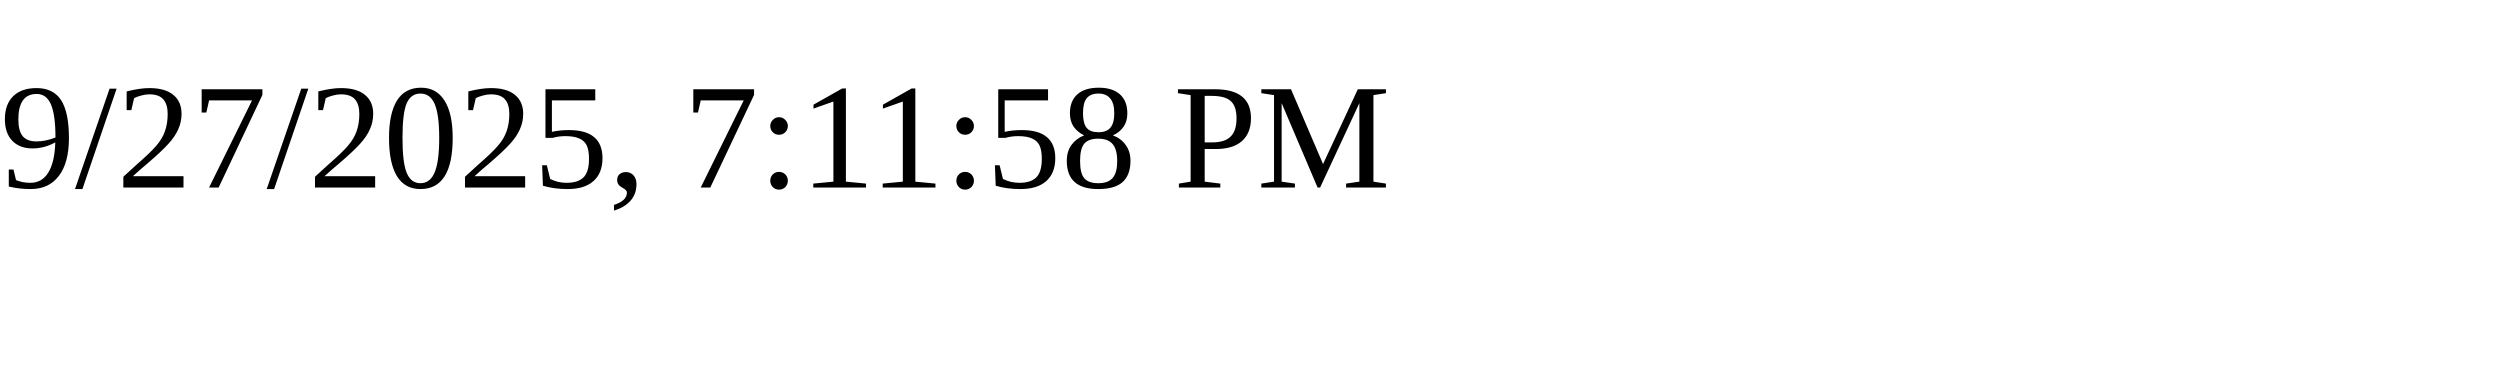
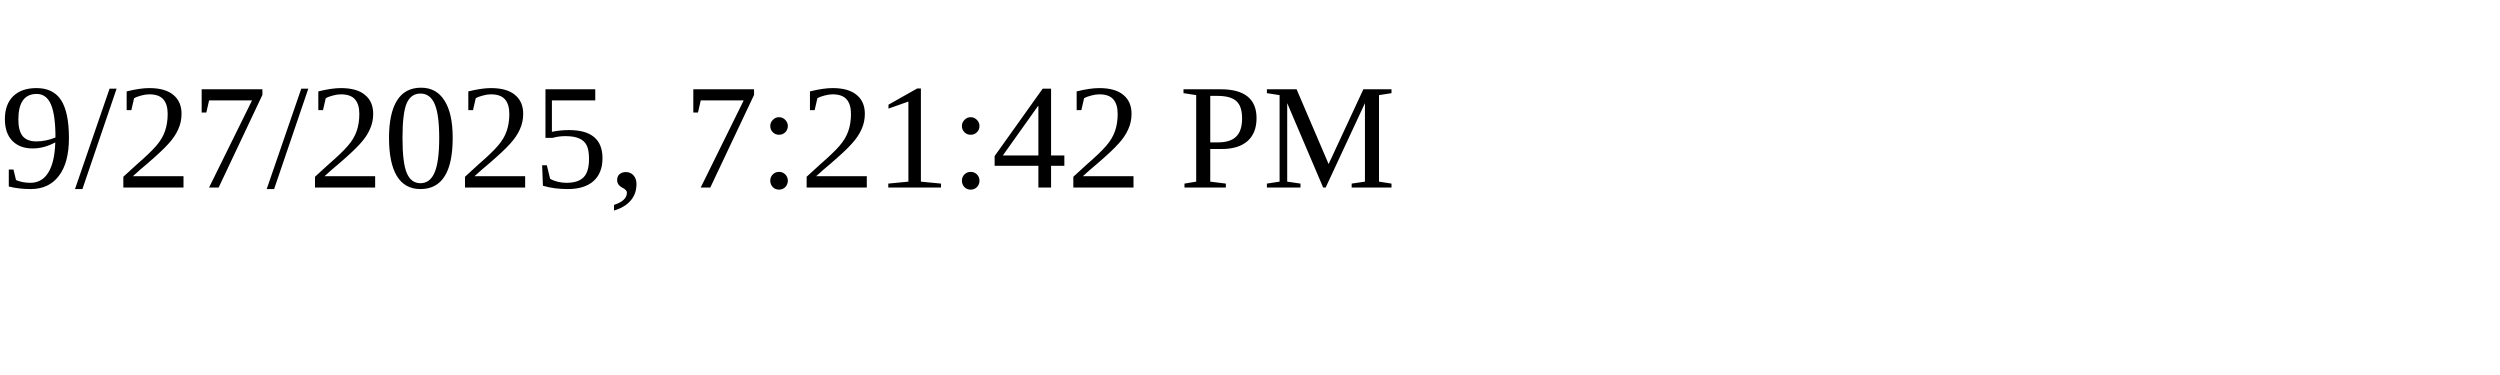
<svg xmlns="http://www.w3.org/2000/svg" height="30" width="200">
-   <text x="0" y="15">9/27/2025, 7:11:58 PM</text>
+   <text x="0" y="15">9/27/2025, 7:21:42 PM</text>
</svg>
